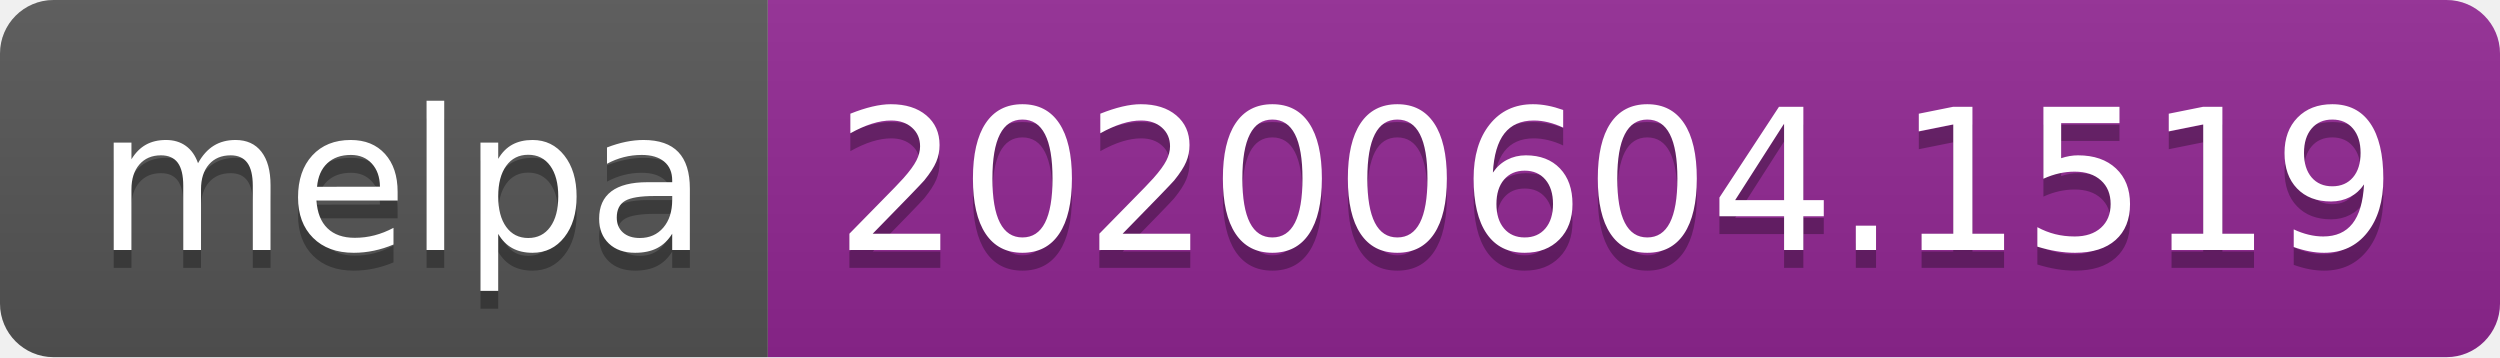
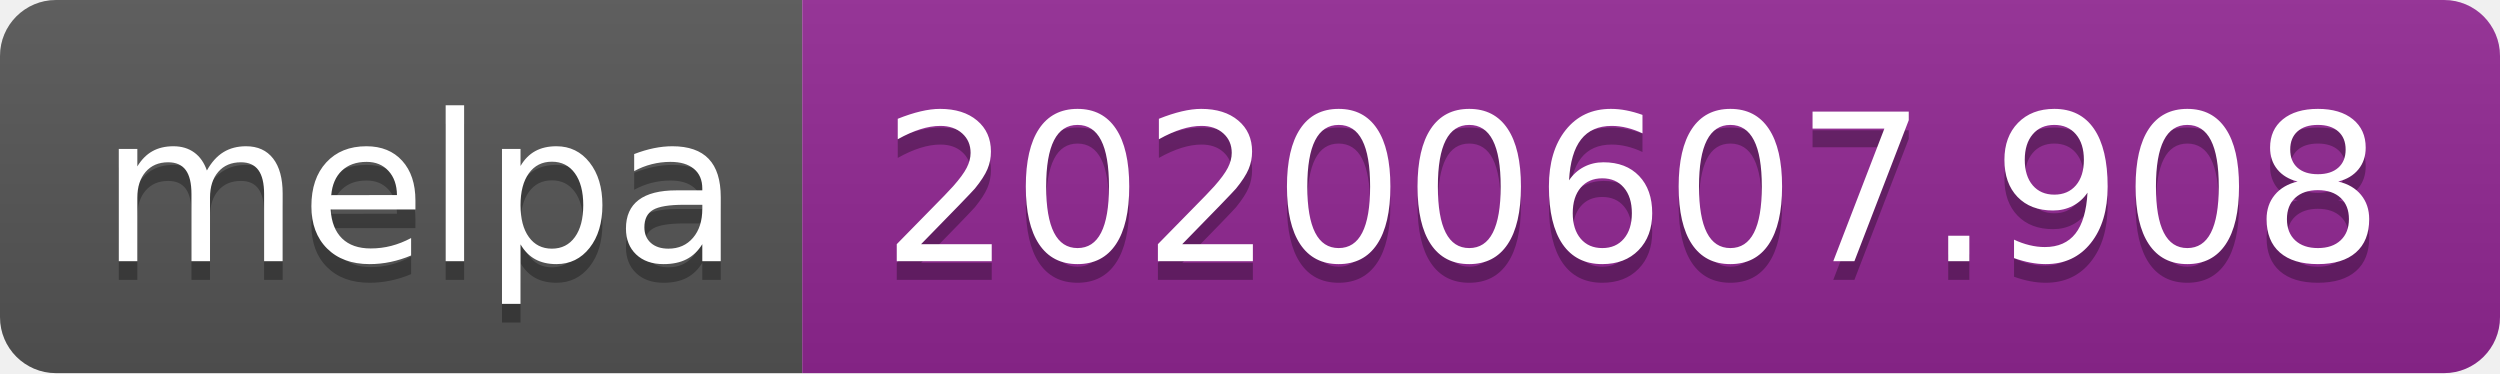
- <svg xmlns="http://www.w3.org/2000/svg" width="140" height="20">
+ <svg xmlns="http://www.w3.org/2000/svg" width="134" height="20">
  <linearGradient id="s" x2="0" y2="100%">
    <stop offset="0" stop-color="#bbb" stop-opacity=".1" />
    <stop offset="1" stop-opacity=".1" />
  </linearGradient>
  <clipPath id="r">
-     <rect width="140" height="20" rx="3" fill="#fff" />
+     <rect width="134" height="20" rx="3" fill="#fff" />
  </clipPath>
  <g clip-path="url(#r)">
    <rect width="43" height="20" fill="#555" />
-     <rect x="43" width="97" height="20" fill="#922793" />
-     <rect width="140" height="20" fill="url(#s)" />
+     <rect x="43" width="91" height="20" fill="#922793" />
+     <rect width="134" height="20" fill="url(#s)" />
  </g>
  <g fill="#fff" text-anchor="middle" font-family="Verdana,Geneva,DejaVu Sans,sans-serif" text-rendering="geometricPrecision" font-size="110">
    <text x="225" y="150" fill="#010101" fill-opacity=".3" transform="scale(.1)" textLength="330">melpa</text>
    <text x="225" y="140" transform="scale(.1)" textLength="330">melpa</text>
-     <text x="905" y="150" fill="#010101" fill-opacity=".3" transform="scale(.1)" textLength="870">20200604.1519</text>
-     <text x="905" y="140" transform="scale(.1)" textLength="870">20200604.1519</text>
+     <text x="875" y="150" fill="#010101" fill-opacity=".3" transform="scale(.1)" textLength="810">20200607.908</text>
+     <text x="875" y="140" transform="scale(.1)" textLength="810">20200607.908</text>
  </g>
</svg>
